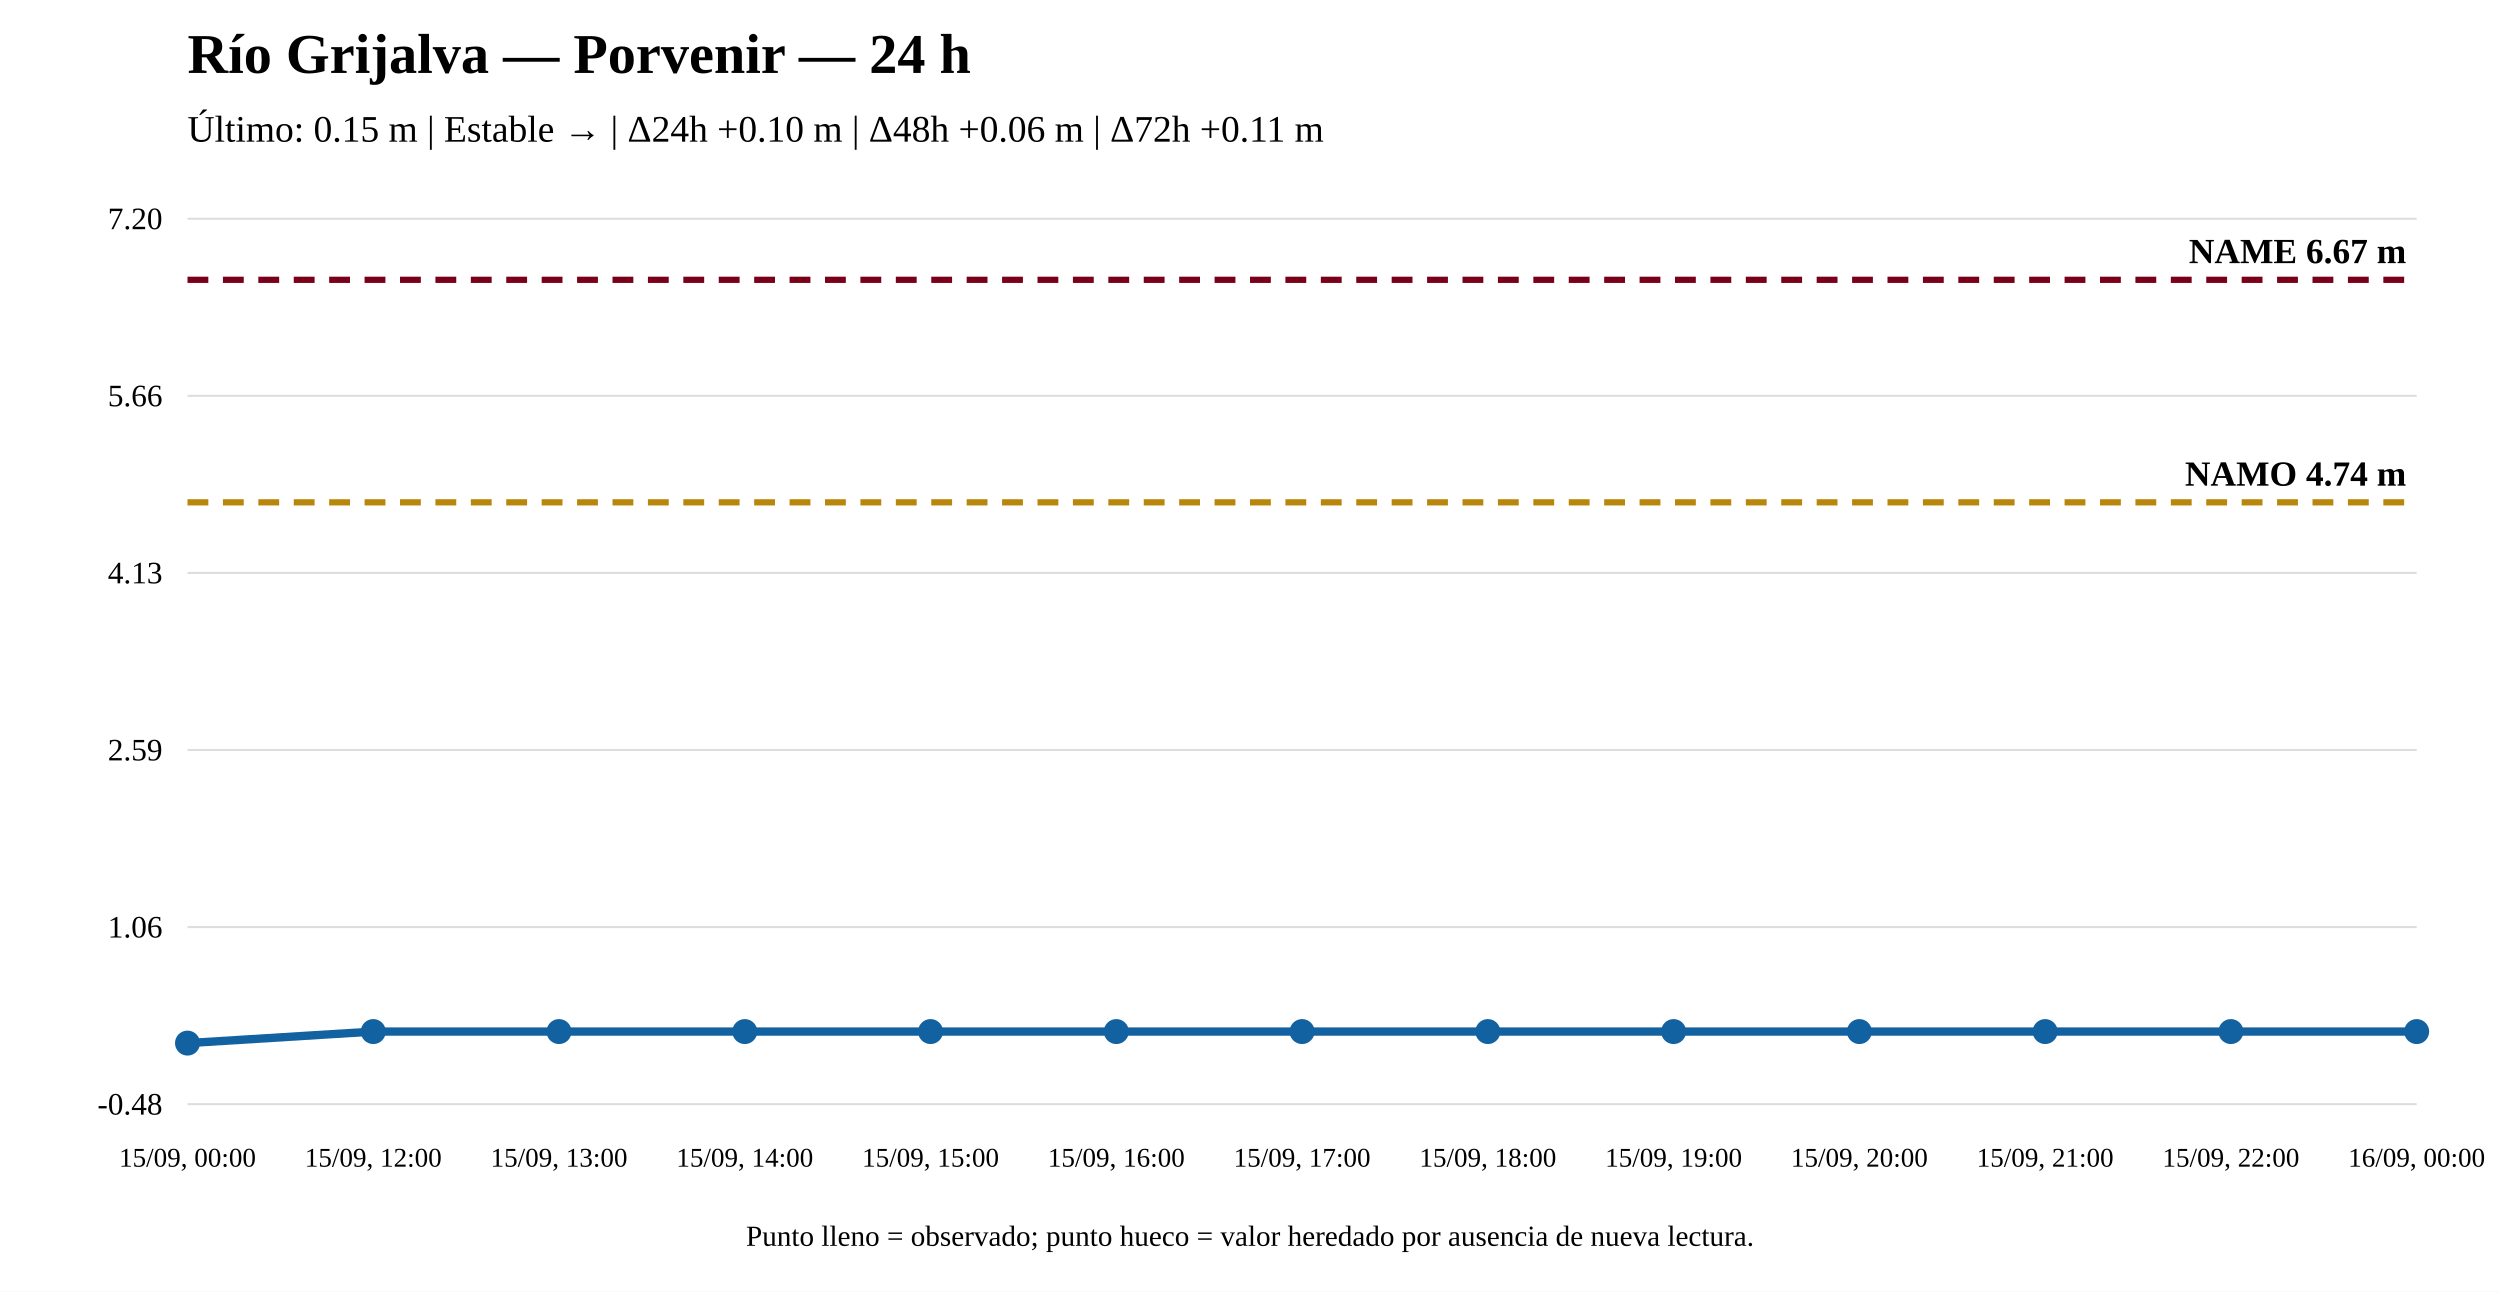
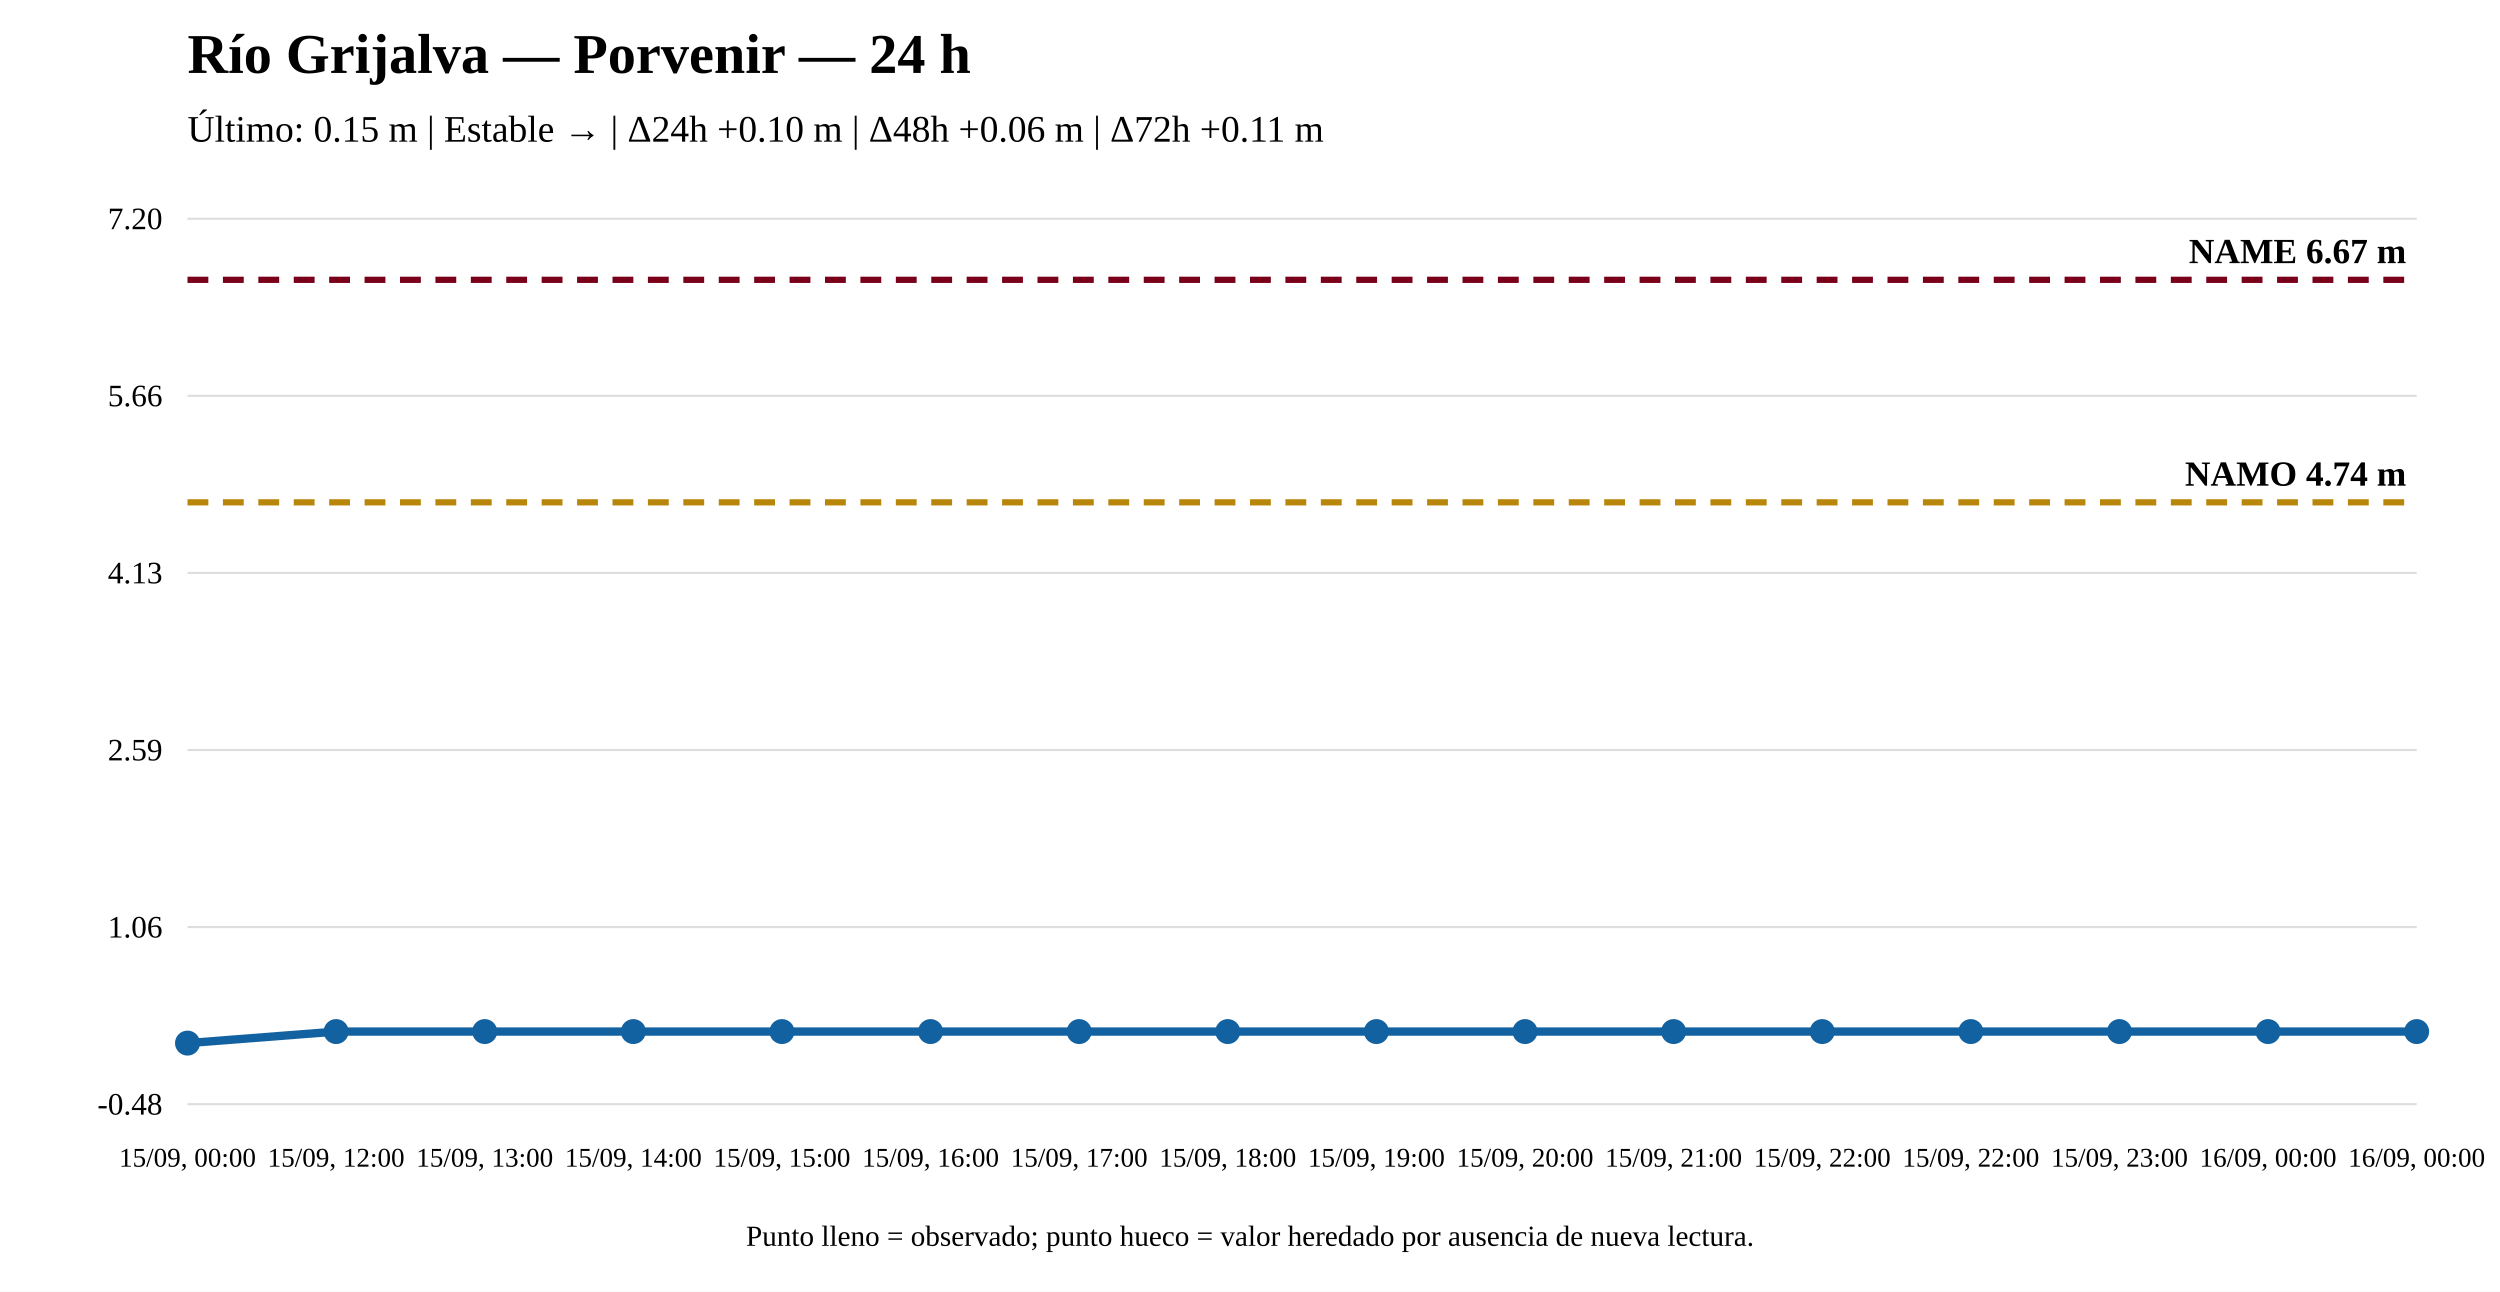
<svg xmlns="http://www.w3.org/2000/svg" width="1200" height="620" viewBox="0 0 1200 620">
  <rect width="100%" height="100%" fill="white" />
  <text x="90" y="35" font-size="27" font-weight="bold">Río Grijalva — Porvenir — 24 h</text>
  <text x="90" y="68" font-size="18">Último: 0.15 m | Estable → | Δ24h +0.10 m | Δ48h +0.06 m | Δ72h +0.11 m</text>
  <line x1="90" y1="530" x2="1160" y2="530" stroke="#ddd" />
  <line x1="90" y1="445" x2="1160" y2="445" stroke="#ddd" />
  <line x1="90" y1="360" x2="1160" y2="360" stroke="#ddd" />
  <line x1="90" y1="275" x2="1160" y2="275" stroke="#ddd" />
  <line x1="90" y1="190" x2="1160" y2="190" stroke="#ddd" />
  <line x1="90" y1="105" x2="1160" y2="105" stroke="#ddd" />
  <text x="78" y="535" text-anchor="end" font-size="15">-0.48</text>
  <text x="78" y="450" text-anchor="end" font-size="15">1.06</text>
  <text x="78" y="365" text-anchor="end" font-size="15">2.59</text>
  <text x="78" y="280" text-anchor="end" font-size="15">4.13</text>
  <text x="78" y="195" text-anchor="end" font-size="15">5.66</text>
  <text x="78" y="110" text-anchor="end" font-size="15">7.20</text>
  <line x1="90" y1="241.125" x2="1160" y2="241.125" stroke="#b8860b" stroke-width="3" stroke-dasharray="10 7" />
  <text x="1155" y="233.125" text-anchor="end" font-size="17" font-weight="bold">NAMO 4.74 m</text>
  <line x1="90" y1="134.31" x2="1160" y2="134.31" stroke="#7a0019" stroke-width="3" stroke-dasharray="10 7" />
  <text x="1155" y="126.31" text-anchor="end" font-size="17" font-weight="bold">NAME 6.67 m</text>
-   <polyline fill="none" stroke="#1261a0" stroke-width="4" points="90,500.69 179.167,495.155 268.333,495.155 357.5,495.155 446.667,495.155 535.833,495.155 625,495.155 714.167,495.155 803.333,495.155 892.5,495.155 981.667,495.155 1070.833,495.155 1160,495.155" />
+   <polyline fill="none" stroke="#1261a0" stroke-width="4" points="90,500.69 161.333,495.155 232.667,495.155 304,495.155 375.333,495.155 446.667,495.155 518,495.155 589.333,495.155 660.667,495.155 732,495.155 803.333,495.155 874.667,495.155 946,495.155 1017.333,495.155 1088.667,495.155 1160,495.155" />
  <circle cx="90" cy="500.69" r="5" fill="#1261a0" stroke="#1261a0" stroke-width="2" />
-   <circle cx="179.167" cy="495.155" r="5" fill="#1261a0" stroke="#1261a0" stroke-width="2" />
-   <circle cx="268.333" cy="495.155" r="5" fill="#1261a0" stroke="#1261a0" stroke-width="2" />
-   <circle cx="357.5" cy="495.155" r="5" fill="#1261a0" stroke="#1261a0" stroke-width="2" />
+   <circle cx="161.333" cy="495.155" r="5" fill="#1261a0" stroke="#1261a0" stroke-width="2" />
+   <circle cx="232.667" cy="495.155" r="5" fill="#1261a0" stroke="#1261a0" stroke-width="2" />
+   <circle cx="304" cy="495.155" r="5" fill="#1261a0" stroke="#1261a0" stroke-width="2" />
+   <circle cx="375.333" cy="495.155" r="5" fill="#1261a0" stroke="#1261a0" stroke-width="2" />
  <circle cx="446.667" cy="495.155" r="5" fill="#1261a0" stroke="#1261a0" stroke-width="2" />
-   <circle cx="535.833" cy="495.155" r="5" fill="#1261a0" stroke="#1261a0" stroke-width="2" />
-   <circle cx="625" cy="495.155" r="5" fill="#1261a0" stroke="#1261a0" stroke-width="2" />
-   <circle cx="714.167" cy="495.155" r="5" fill="#1261a0" stroke="#1261a0" stroke-width="2" />
+   <circle cx="518" cy="495.155" r="5" fill="#1261a0" stroke="#1261a0" stroke-width="2" />
+   <circle cx="589.333" cy="495.155" r="5" fill="#1261a0" stroke="#1261a0" stroke-width="2" />
+   <circle cx="660.667" cy="495.155" r="5" fill="#1261a0" stroke="#1261a0" stroke-width="2" />
+   <circle cx="732" cy="495.155" r="5" fill="#1261a0" stroke="#1261a0" stroke-width="2" />
  <circle cx="803.333" cy="495.155" r="5" fill="#1261a0" stroke="#1261a0" stroke-width="2" />
-   <circle cx="892.5" cy="495.155" r="5" fill="#1261a0" stroke="#1261a0" stroke-width="2" />
-   <circle cx="981.667" cy="495.155" r="5" fill="#1261a0" stroke="#1261a0" stroke-width="2" />
-   <circle cx="1070.833" cy="495.155" r="5" fill="#1261a0" stroke="#1261a0" stroke-width="2" />
+   <circle cx="874.667" cy="495.155" r="5" fill="#1261a0" stroke="#1261a0" stroke-width="2" />
+   <circle cx="946" cy="495.155" r="5" fill="#1261a0" stroke="#1261a0" stroke-width="2" />
+   <circle cx="1017.333" cy="495.155" r="5" fill="#1261a0" stroke="#1261a0" stroke-width="2" />
+   <circle cx="1088.667" cy="495.155" r="5" fill="#1261a0" stroke="#1261a0" stroke-width="2" />
  <circle cx="1160" cy="495.155" r="5" fill="#1261a0" stroke="#1261a0" stroke-width="2" />
  <text x="90" y="560" text-anchor="middle" font-size="13">15/09, 00:00</text>
-   <text x="179.167" y="560" text-anchor="middle" font-size="13">15/09, 12:00</text>
-   <text x="268.333" y="560" text-anchor="middle" font-size="13">15/09, 13:00</text>
-   <text x="357.5" y="560" text-anchor="middle" font-size="13">15/09, 14:00</text>
-   <text x="446.667" y="560" text-anchor="middle" font-size="13">15/09, 15:00</text>
-   <text x="535.833" y="560" text-anchor="middle" font-size="13">15/09, 16:00</text>
-   <text x="625" y="560" text-anchor="middle" font-size="13">15/09, 17:00</text>
-   <text x="714.167" y="560" text-anchor="middle" font-size="13">15/09, 18:00</text>
-   <text x="803.333" y="560" text-anchor="middle" font-size="13">15/09, 19:00</text>
-   <text x="892.5" y="560" text-anchor="middle" font-size="13">15/09, 20:00</text>
-   <text x="981.667" y="560" text-anchor="middle" font-size="13">15/09, 21:00</text>
-   <text x="1070.833" y="560" text-anchor="middle" font-size="13">15/09, 22:00</text>
+   <text x="161.333" y="560" text-anchor="middle" font-size="13">15/09, 12:00</text>
+   <text x="232.667" y="560" text-anchor="middle" font-size="13">15/09, 13:00</text>
+   <text x="304" y="560" text-anchor="middle" font-size="13">15/09, 14:00</text>
+   <text x="375.333" y="560" text-anchor="middle" font-size="13">15/09, 15:00</text>
+   <text x="446.667" y="560" text-anchor="middle" font-size="13">15/09, 16:00</text>
+   <text x="518" y="560" text-anchor="middle" font-size="13">15/09, 17:00</text>
+   <text x="589.333" y="560" text-anchor="middle" font-size="13">15/09, 18:00</text>
+   <text x="660.667" y="560" text-anchor="middle" font-size="13">15/09, 19:00</text>
+   <text x="732" y="560" text-anchor="middle" font-size="13">15/09, 20:00</text>
+   <text x="803.333" y="560" text-anchor="middle" font-size="13">15/09, 21:00</text>
+   <text x="874.667" y="560" text-anchor="middle" font-size="13">15/09, 22:00</text>
+   <text x="946" y="560" text-anchor="middle" font-size="13">15/09, 22:00</text>
+   <text x="1017.333" y="560" text-anchor="middle" font-size="13">15/09, 23:00</text>
+   <text x="1088.667" y="560" text-anchor="middle" font-size="13">16/09, 00:00</text>
  <text x="1160" y="560" text-anchor="middle" font-size="13">16/09, 00:00</text>
  <text x="600" y="598" text-anchor="middle" font-size="14">Punto lleno = observado; punto hueco = valor heredado por ausencia de nueva lectura.</text>
</svg>
